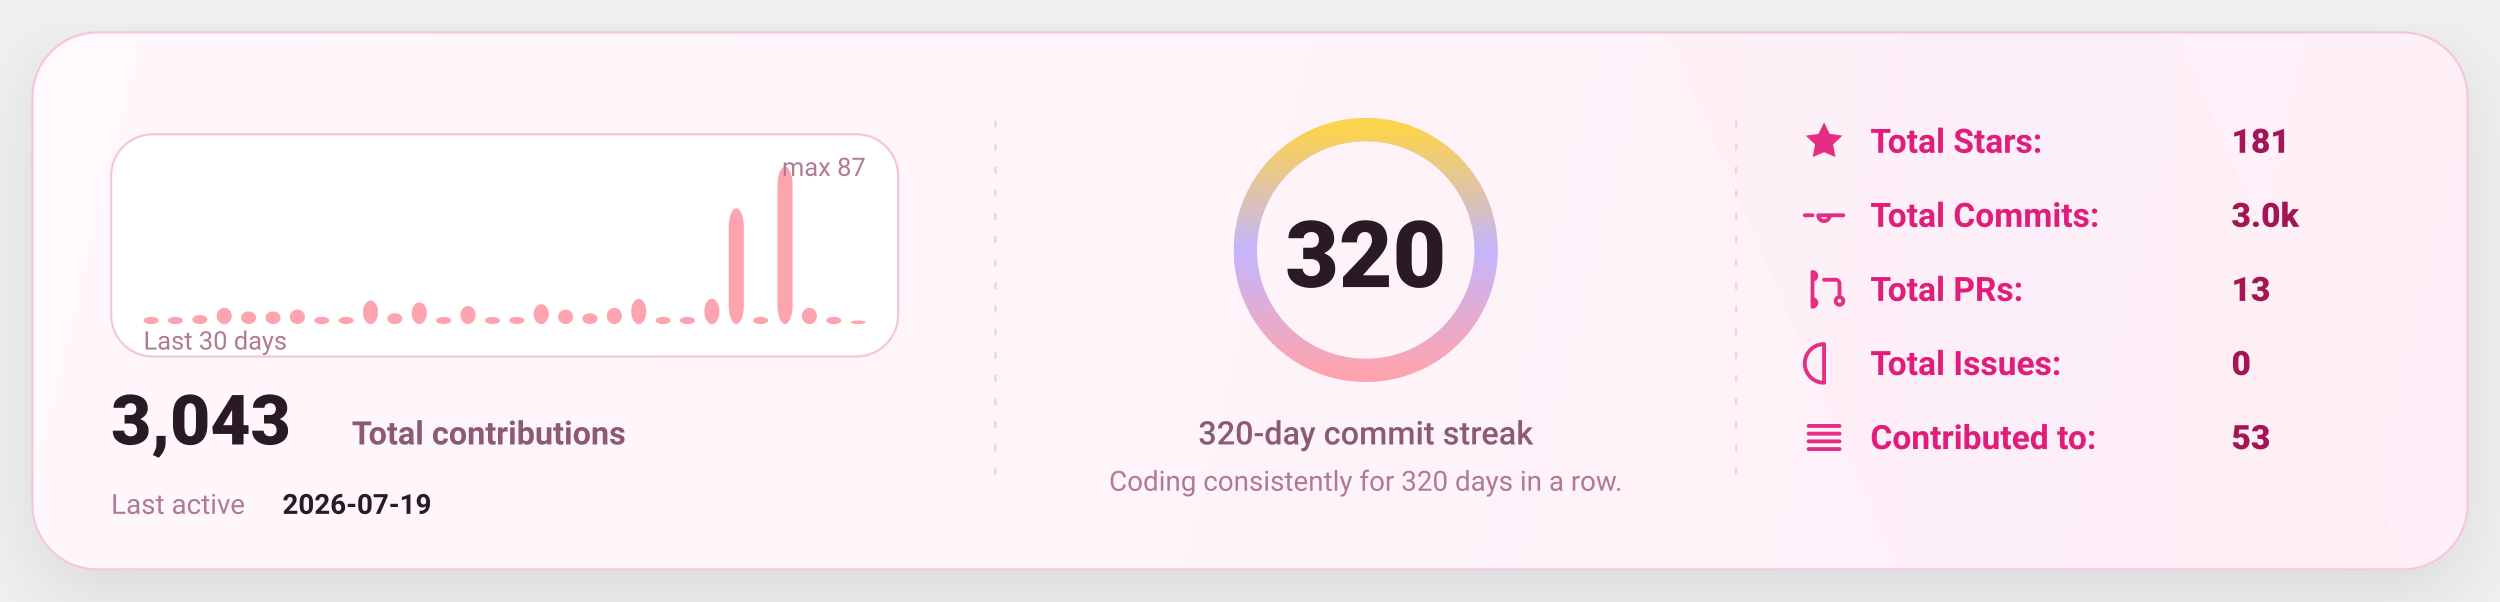
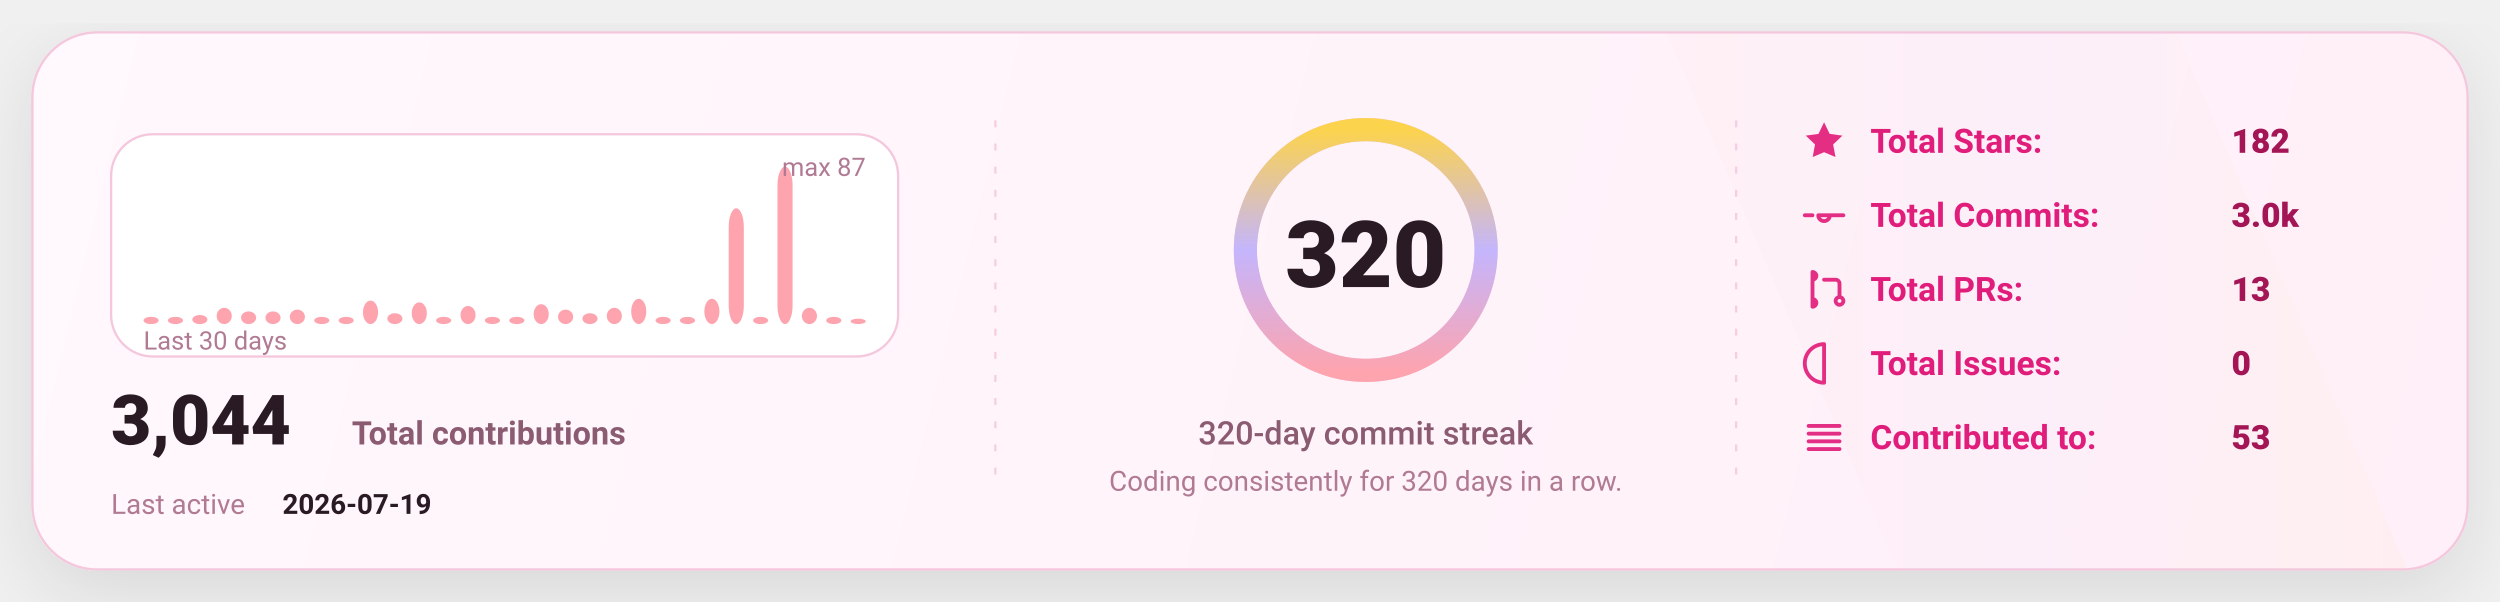
<svg xmlns="http://www.w3.org/2000/svg" width="1080" height="260" viewBox="0 0 1080 260" fill="none" role="img" aria-label="GitHub stats card">
  <defs>
    <linearGradient id="bg" x1="0" y1="0" x2="1080" y2="260" gradientUnits="userSpaceOnUse">
      <stop stop-color="#FFF8FC" />
      <stop offset="1" stop-color="#FFEFF8" />
    </linearGradient>
    <linearGradient id="accent" x1="0" y1="0" x2="1" y2="0">
      <stop offset="0" stop-color="#FDA4AF" />
      <stop offset="0.5" stop-color="#C4B5FD" />
      <stop offset="1" stop-color="#FCD34D" />
    </linearGradient>
    <linearGradient id="chartFill" x1="0" y1="0" x2="0" y2="1">
      <stop stop-color="#FDA4AF" stop-opacity="0.18" />
      <stop offset="1" stop-color="#FDA4AF" stop-opacity="0" />
    </linearGradient>
    <filter id="shadow" x="-20%" y="-20%" width="140%" height="140%">
      <feDropShadow dx="0" dy="10" stdDeviation="16" flood-color="#000000" flood-opacity="0.1" />
    </filter>
    <style>
      text { font-family: "Comic Sans MS","Trebuchet MS","Segoe UI",system-ui,-apple-system,Roboto,Helvetica,Arial,sans-serif; dominant-baseline: alphabetic; }
    </style>
  </defs>
  <rect x="14" y="14" width="1052" height="232" rx="28" fill="url(#bg)" stroke="#F4C7DD" stroke-width="1" filter="url(#shadow)" />
  <path d="M720 14     L940 14     L1040 246     L820 246 Z" fill="url(#accent)" opacity="0.04" />
  <line x1="430" y1="52" x2="430" y2="208" stroke="#F4C7DD" stroke-width="1" stroke-dasharray="3 7" opacity="0.85" />
  <line x1="430" y1="52" x2="430" y2="208" stroke="url(#accent)" stroke-width="1.4" stroke-dasharray="2 7" opacity="0.65" />
  <line x1="750" y1="52" x2="750" y2="208" stroke="#F4C7DD" stroke-width="1" stroke-dasharray="3 7" opacity="0.85" />
  <line x1="750" y1="52" x2="750" y2="208" stroke="url(#accent)" stroke-width="1.4" stroke-dasharray="2 7" opacity="0.65" />
  <g transform="translate(48,58)">
    <rect x="0" y="0" width="340" height="96" rx="18" fill="#FFFFFF" stroke="#F4C7DD" />
    <rect x="14.00" y="78.87" width="6.53" height="3.13" rx="8.00" fill="#FDA4AF" />
    <rect x="24.53" y="78.87" width="6.53" height="3.13" rx="8.00" fill="#FDA4AF" />
    <rect x="35.07" y="78.09" width="6.53" height="3.91" rx="8.00" fill="#FDA4AF" />
    <rect x="45.60" y="74.97" width="6.53" height="7.03" rx="8.00" fill="#FDA4AF" />
    <rect x="56.13" y="76.53" width="6.53" height="5.47" rx="8.00" fill="#FDA4AF" />
    <rect x="66.67" y="76.53" width="6.53" height="5.47" rx="8.00" fill="#FDA4AF" />
    <rect x="77.20" y="75.75" width="6.53" height="6.25" rx="8.00" fill="#FDA4AF" />
    <rect x="87.73" y="78.87" width="6.53" height="3.13" rx="8.00" fill="#FDA4AF" />
    <rect x="98.27" y="78.87" width="6.53" height="3.13" rx="8.00" fill="#FDA4AF" />
    <rect x="108.80" y="71.84" width="6.53" height="10.16" rx="8.00" fill="#FDA4AF" />
    <rect x="119.33" y="77.31" width="6.53" height="4.69" rx="8.00" fill="#FDA4AF" />
    <rect x="129.87" y="72.62" width="6.53" height="9.38" rx="8.00" fill="#FDA4AF" />
    <rect x="140.40" y="78.87" width="6.53" height="3.13" rx="8.00" fill="#FDA4AF" />
    <rect x="150.93" y="74.18" width="6.53" height="7.82" rx="8.00" fill="#FDA4AF" />
    <rect x="161.47" y="78.87" width="6.53" height="3.13" rx="8.00" fill="#FDA4AF" />
    <rect x="172.00" y="78.87" width="6.53" height="3.13" rx="8.00" fill="#FDA4AF" />
    <rect x="182.53" y="73.40" width="6.53" height="8.60" rx="8.00" fill="#FDA4AF" />
    <rect x="193.07" y="75.75" width="6.53" height="6.25" rx="8.00" fill="#FDA4AF" />
    <rect x="203.60" y="77.31" width="6.53" height="4.69" rx="8.00" fill="#FDA4AF" />
    <rect x="214.13" y="74.97" width="6.53" height="7.03" rx="8.00" fill="#FDA4AF" />
    <rect x="224.67" y="71.06" width="6.53" height="10.94" rx="8.00" fill="#FDA4AF" />
    <rect x="235.20" y="78.87" width="6.53" height="3.13" rx="8.00" fill="#FDA4AF" />
    <rect x="245.73" y="78.87" width="6.53" height="3.13" rx="8.00" fill="#FDA4AF" />
    <rect x="256.27" y="71.06" width="6.53" height="10.94" rx="8.00" fill="#FDA4AF" />
    <rect x="266.80" y="31.98" width="6.53" height="50.02" rx="8.00" fill="#FDA4AF" />
    <rect x="277.33" y="78.87" width="6.53" height="3.13" rx="8.00" fill="#FDA4AF" />
    <rect x="287.87" y="14.00" width="6.53" height="68.00" rx="8.00" fill="#FDA4AF" />
    <rect x="298.40" y="74.97" width="6.53" height="7.03" rx="8.00" fill="#FDA4AF" />
    <rect x="308.93" y="78.87" width="6.53" height="3.13" rx="8.00" fill="#FDA4AF" />
-     <rect x="319.47" y="80.44" width="6.53" height="1.56" rx="8.00" fill="#FDA4AF" />
+     <rect x="319.47" y="79.66" width="6.53" height="2.34" rx="8.00" fill="#FDA4AF" />
    <text x="14" y="93.00" fill="#B07A93" font-size="11">
      Last 30 days
    </text>
    <text x="326.00" y="18" text-anchor="end" fill="#B07A93" font-size="11">
      max 87
    </text>
    <g transform="translate(0,134)">
      <text x="0" y="0" fill="#2A1A23" font-size="30" font-weight="820">
-         3,043
+         3,044
      </text>
      <text x="104" y="0" fill="#8B5B72" font-size="14" font-weight="650">
        Total contributions
      </text>
      <text x="0" y="30" fill="#B07A93" font-size="12">
        Last active
      </text>
      <text x="74" y="30" fill="#2A1A23" font-size="12" font-weight="700">
        2026-07-19
      </text>
    </g>
  </g>
  <g>
    <circle cx="590" cy="108" r="52" stroke="#F4C7DD" stroke-width="10" />
    <circle cx="590" cy="108" r="52" stroke="url(#accent)" stroke-width="10" stroke-linecap="round" stroke-dasharray="326.73 326.73" transform="rotate(-90 590 108)" />
    <text x="590" y="124.00" text-anchor="middle" fill="#2A1A23" font-size="40" font-weight="900">
      320
    </text>
    <text x="590" y="192.00" text-anchor="middle" fill="#8B5B72" font-size="14" font-weight="450">
      320-day commit streak
    </text>
    <text x="590" y="212.00" text-anchor="middle" fill="#B07A93" font-size="12" font-weight="420">
      Coding consistently for 320 days in a row.
    </text>
  </g>
  <g transform="translate(778,66)">
    <g transform="translate(0,0)">
      <g transform="translate(0,-15)">
        <svg x="0" y="0" width="20" height="20" viewBox="0 0 24 24" fill="none">
          <path d="M12 2.2l2.9 6 6.6.9-4.8 4.6 1.2 6.5L12 17.7 6.1 20.2l1.2-6.5-4.8-4.6 6.6-.9L12 2.2z" fill="#E11D7B" opacity="0.92" />
        </svg>
      </g>
      <text x="30" y="0" fill="#E11D7B" font-size="14.5" font-weight="650">
            Total Stars:
          </text>
      <text x="186" y="0" fill="#A31555" font-size="14.5" font-weight="850">
-             181
+             182
          </text>
    </g>
    <g transform="translate(0,32)">
      <g transform="translate(0,-15)">
        <svg x="0" y="0" width="20" height="20" viewBox="0 0 24 24" fill="none">
          <path d="M9 12a3 3 0 1 0 6 0Zm-7 0h4m8 0h8" stroke="#E11D7B" stroke-width="2" stroke-linecap="round" stroke-linejoin="round" opacity="0.92" />
        </svg>
      </g>
      <text x="30" y="0" fill="#E11D7B" font-size="14.5" font-weight="650">
            Total Commits:
          </text>
      <text x="186" y="0" fill="#A31555" font-size="14.5" font-weight="850">
            3.0k
          </text>
    </g>
    <g transform="translate(0,64)">
      <g transform="translate(0,-15)">
        <svg x="0" y="0" width="20" height="20" viewBox="0 0 24 24" fill="none">
          <path d="M6 4v16m0-13a2 2 0 1 0 0-4Zm0 14a2 2 0 1 0 0-4Zm6-14h6a2 2 0 0 1 2 2v7m0 0a2 2 0 1 0 0 4 2 2 0 0 0 0-4Z" stroke="#E11D7B" stroke-width="2" stroke-linecap="round" stroke-linejoin="round" opacity="0.92" />
        </svg>
      </g>
      <text x="30" y="0" fill="#E11D7B" font-size="14.5" font-weight="650">
            Total PRs:
          </text>
      <text x="186" y="0" fill="#A31555" font-size="14.5" font-weight="850">
            13
          </text>
    </g>
    <g transform="translate(0,96)">
      <g transform="translate(0,-15)">
        <svg x="0" y="0" width="20" height="20" viewBox="0 0 24 24" fill="none">
          <path d="M12 2a10 10 0 1 0 0 20Zm0 6v6m0 4h.01" stroke="#E11D7B" stroke-width="2" stroke-linecap="round" stroke-linejoin="round" opacity="0.92" />
        </svg>
      </g>
      <text x="30" y="0" fill="#E11D7B" font-size="14.5" font-weight="650">
            Total Issues:
          </text>
      <text x="186" y="0" fill="#A31555" font-size="14.5" font-weight="850">
            0
          </text>
    </g>
    <g transform="translate(0,128)">
      <g transform="translate(0,-15)">
        <svg x="0" y="0" width="20" height="20" viewBox="0 0 24 24" fill="none">
          <path d="M4 6h16M4 10h16M4 14h16M4 18h16" stroke="#E11D7B" stroke-width="2" stroke-linecap="round" stroke-linejoin="round" opacity="0.92" />
        </svg>
      </g>
      <text x="30" y="0" fill="#E11D7B" font-size="14.5" font-weight="650">
            Contributed to:
          </text>
      <text x="186" y="0" fill="#A31555" font-size="14.5" font-weight="850">
            53
          </text>
    </g>
  </g>
</svg>
